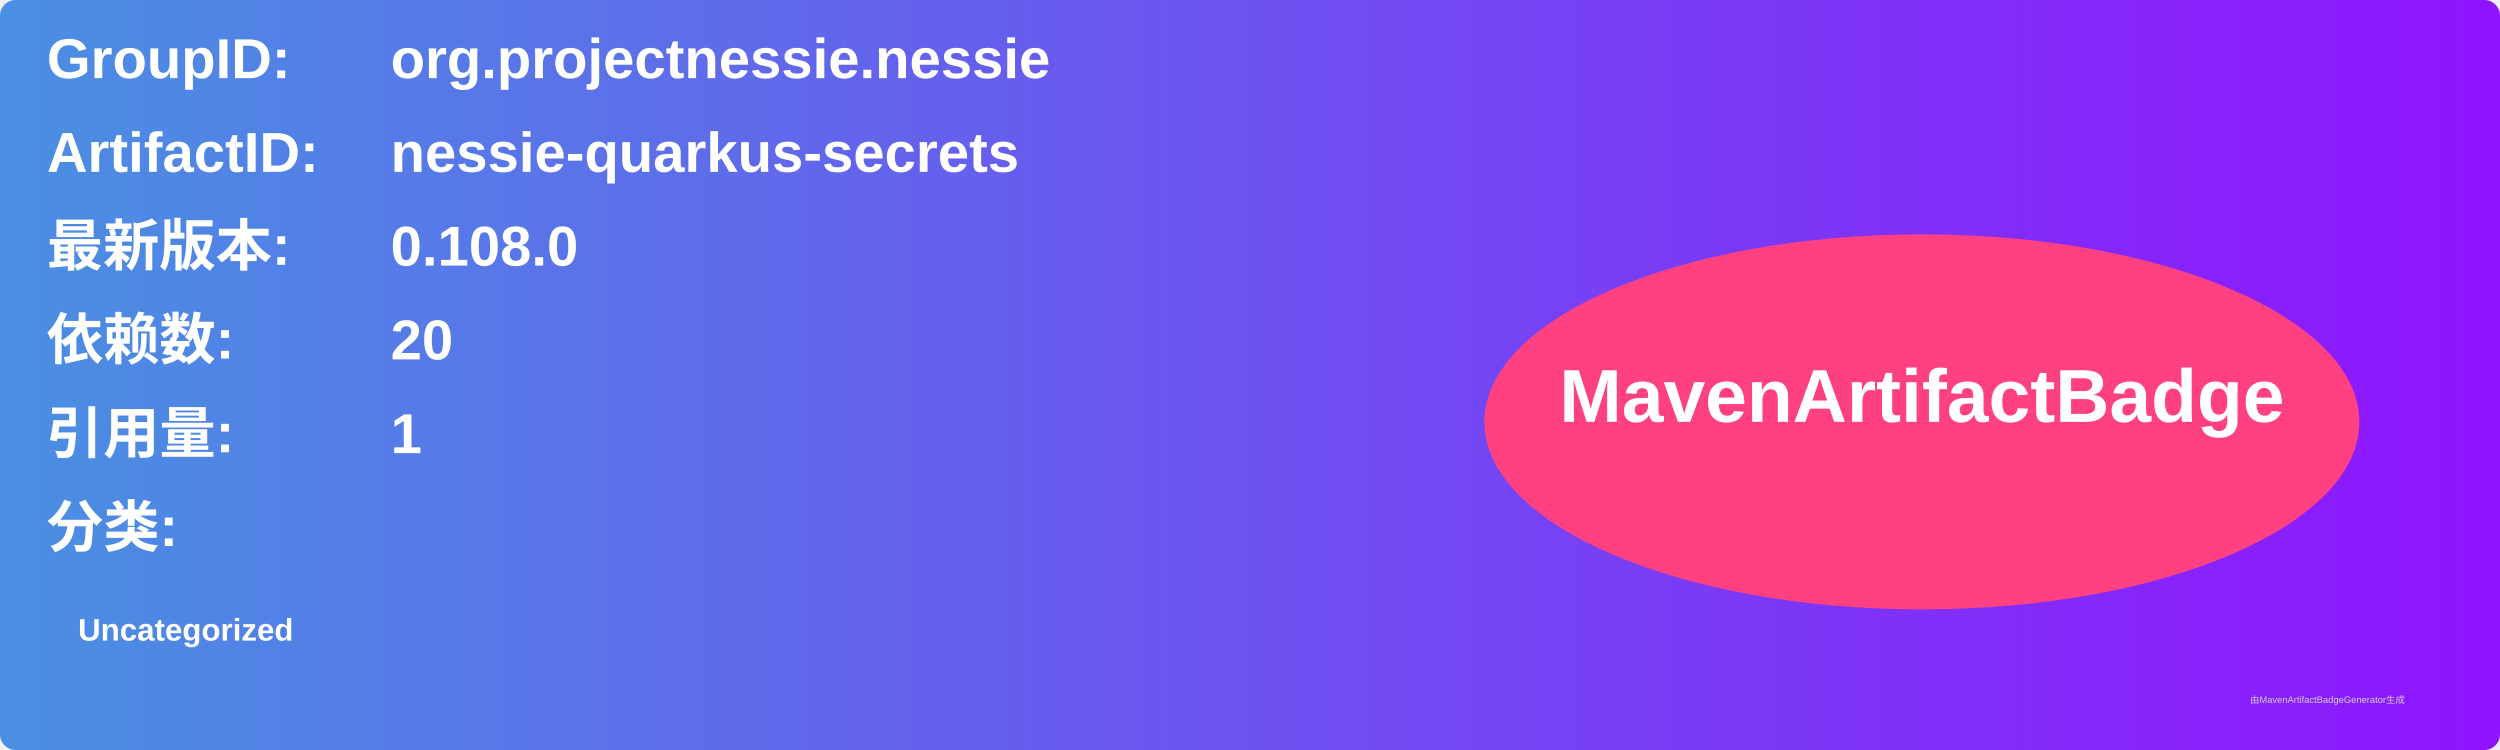
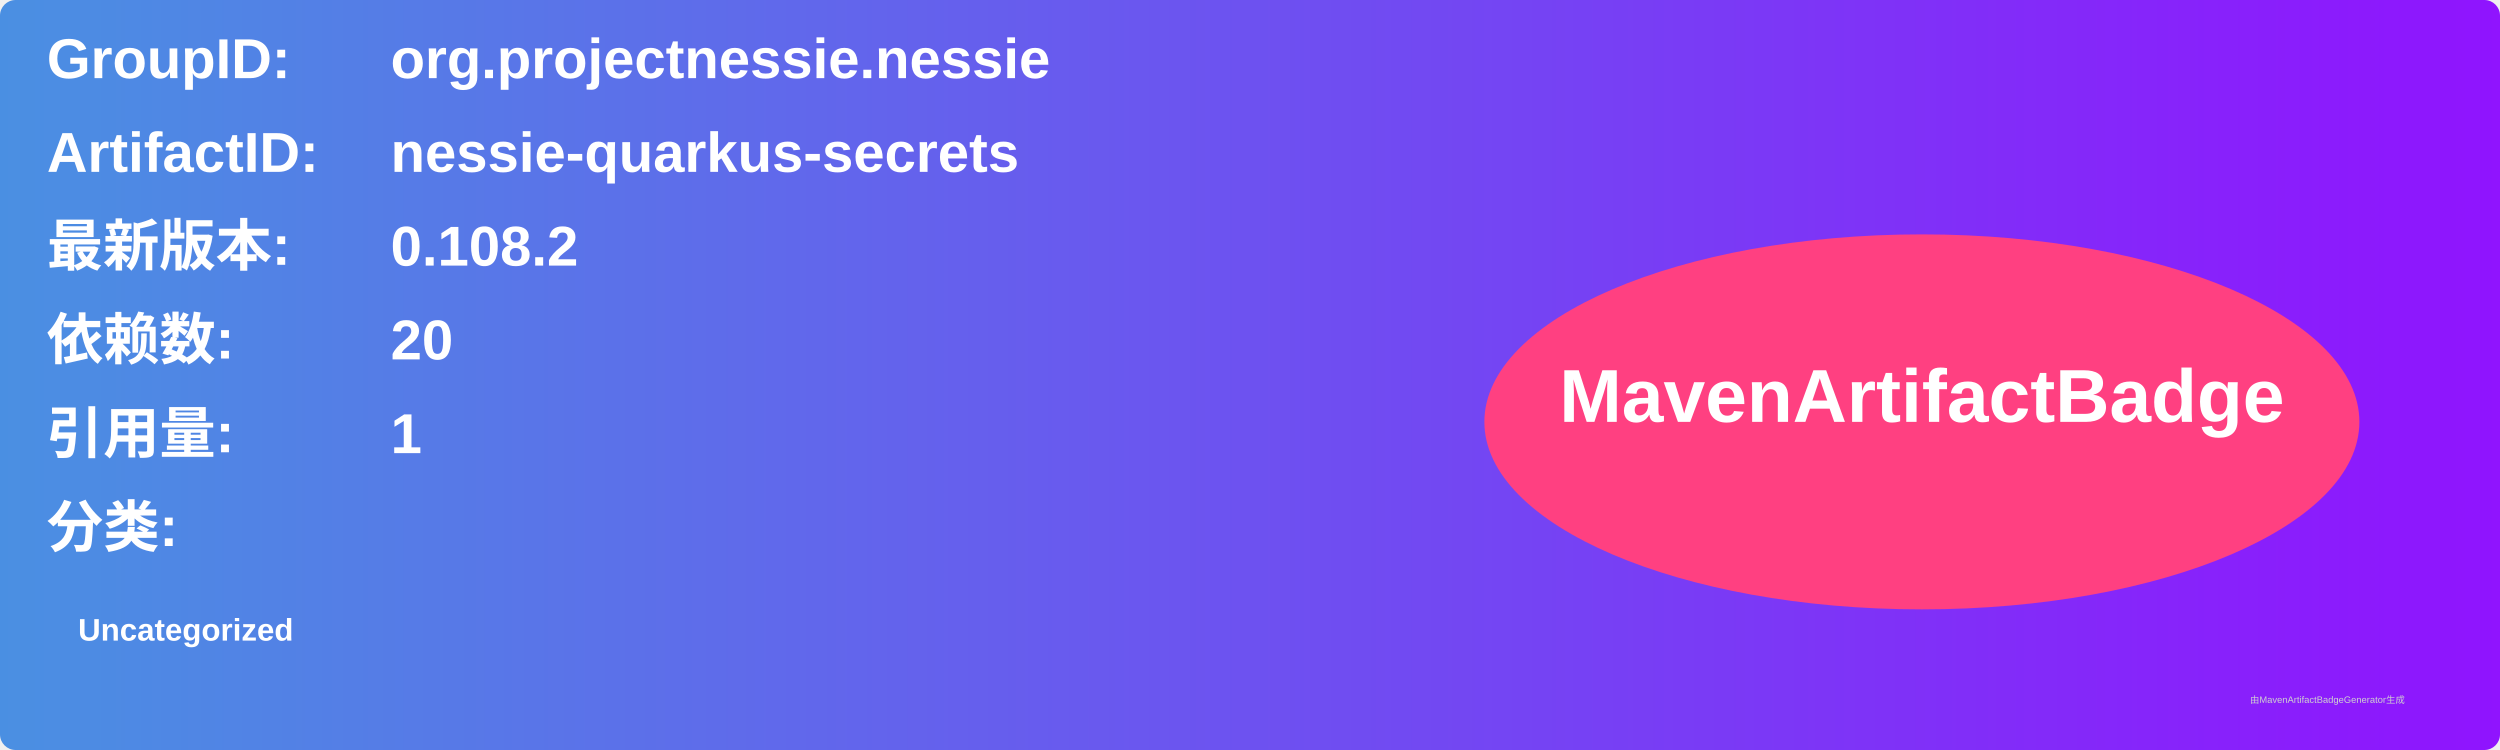
<svg xmlns="http://www.w3.org/2000/svg" width="800" height="240" viewBox="0 0 800 240">
  <linearGradient id="grad" x1="0%" y1="0%" x2="100%" y2="0%">
    <stop offset="0%" stop-color="#4a90e2" />
    <stop offset="100%" stop-color="#9013fe" />
  </linearGradient>
  <rect width="100%" height="100%" rx="5" ry="5" fill="url(#grad)" />
  <g transform="translate(15, 15)">
    <text x="0" y="10" font-family="Arial" font-size="18" fill="white" font-weight="bold" width="260">GroupID:</text>
    <text x="110" y="10" font-family="Arial" font-size="18" fill="white" font-weight="bold" width="460">org.projectnessie.nessie</text>
    <text x="0" y="40" font-family="Arial" font-size="18" fill="white" font-weight="bold" width="260">ArtifactID:</text>
    <text x="110" y="40" font-family="Arial" font-size="18" fill="white" font-weight="bold" width="460">nessie-quarkus-secrets</text>
    <text x="0" y="70" font-family="Arial" font-size="18" fill="white" font-weight="bold">最新版本:</text>
    <text x="110" y="70" font-family="Arial" font-size="18" fill="white" font-weight="bold">
-       <tspan font-weight="bold">0.108.0</tspan>
+       <tspan font-weight="bold">0.108.2</tspan>
    </text>
    <text x="0" y="100" font-family="Arial" font-size="18" fill="white" font-weight="bold">依赖数: </text>
    <text x="110" y="100" font-family="Arial" font-size="18" fill="white">
      <tspan font-weight="bold">20</tspan>
    </text>
    <text x="0" y="130" font-family="Arial" font-size="18" fill="white" font-weight="bold">引用量: </text>
    <text x="110" y="130" font-family="Arial" font-size="18" fill="white">
      <tspan font-weight="bold">1</tspan>
    </text>
    <text x="0" y="160" font-family="Arial" font-size="18" fill="white" font-weight="bold">分类:</text>
    <text x="10" y="190" font-family="Arial" font-size="10" fill="white">
      <tspan font-weight="bold">Uncategorized</tspan>
    </text>
    <ellipse cx="600" cy="120" rx="140" ry="60" fill="#ff4081" />
    <text x="600" y="120" text-anchor="middle" font-family="Arial" font-size="24" fill="white" font-weight="bold">MavenArtifactBadge</text>
  </g>
  <text x="720" y="225" font-family="Arial" font-size="3" fill="#d0d0d0">由MavenArtifactBadgeGenerator生成</text>
</svg>
